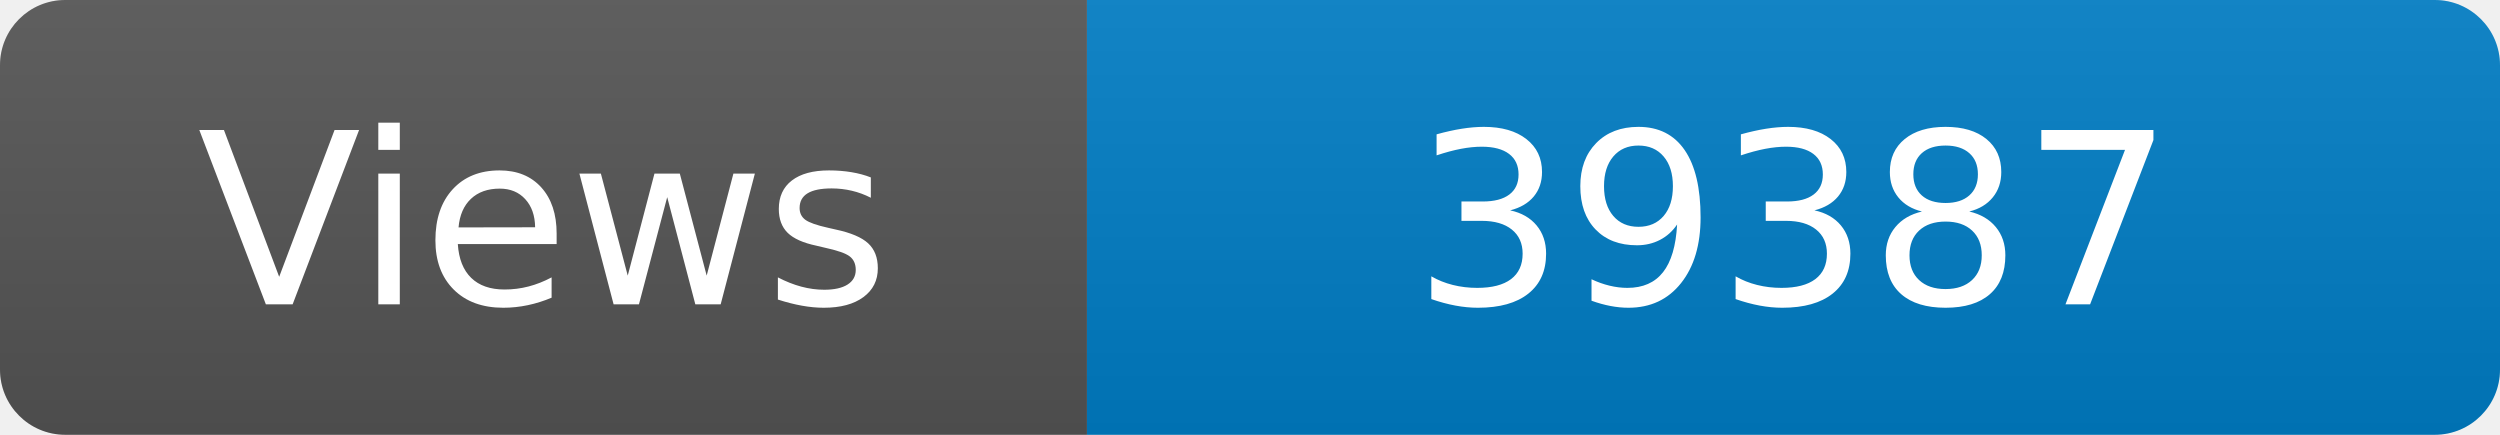
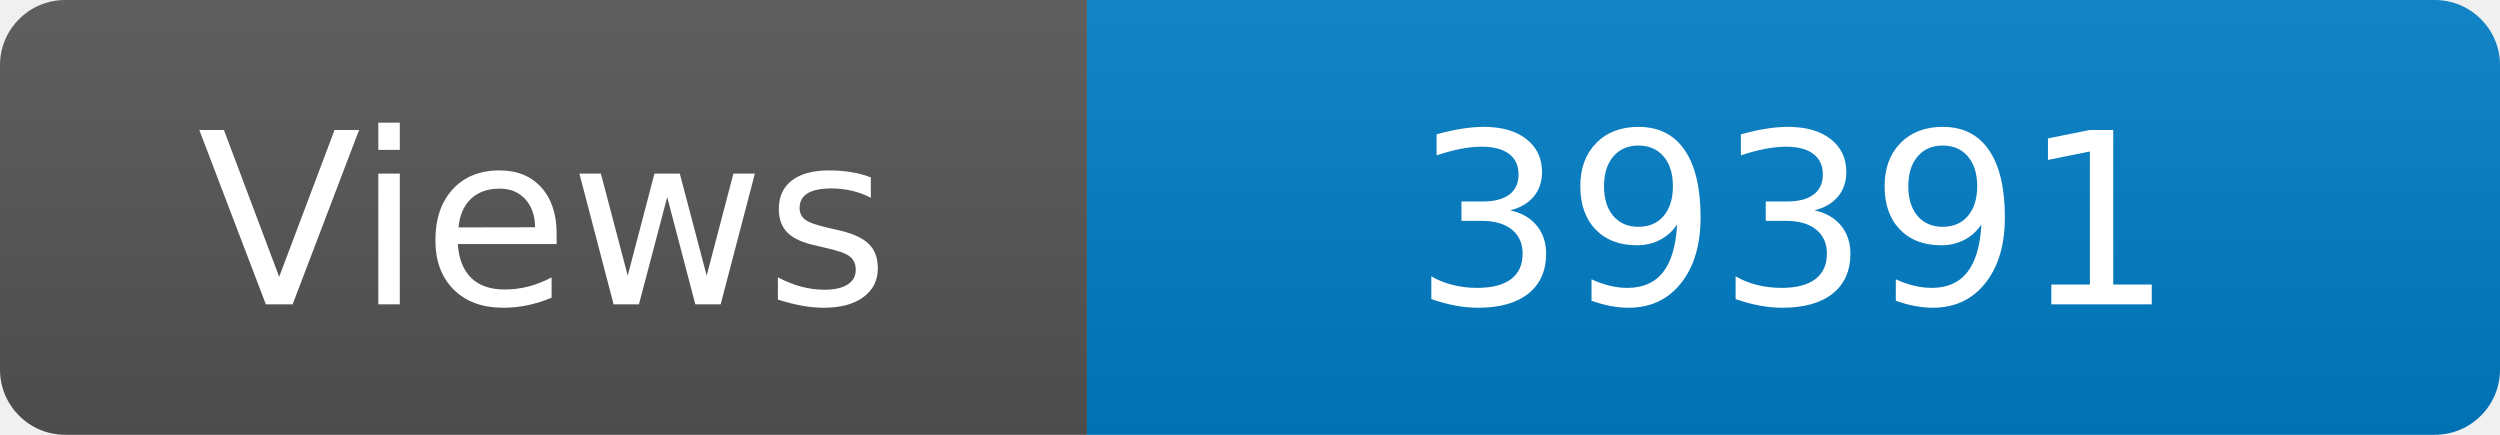
<svg xmlns="http://www.w3.org/2000/svg" width="115" height="20" role="img" aria-label="Maintained?: yes">
  <linearGradient id="s" x2="0" y2="100%">
    <stop offset="0" stop-color="#bbb" stop-opacity=".1" />
    <stop offset="1" stop-opacity=".1" />
  </linearGradient>
  <clipPath id="r">
    <rect width="115" height="20" rx="3" fill="#fff" />
  </clipPath>
  <g clip-path="url(#r)">
    <rect width="50" height="20" fill="#555" />
    <rect x="50" width="160" height="20" fill="#007ec6" />
    <rect width="115" height="20" fill="url(#s)" />
  </g>
  <g fill="#fff" text-anchor="middle" font-family="Verdana,Geneva,DejaVu Sans,sans-serif" font-size="110">
    <text x="250" y="140" transform="scale(.1)" fill="#fff">Views</text>
-     <text x="825" y="140" transform="scale(.1)" fill="#fff">39387</text>
+     <text x="825" y="140" transform="scale(.1)" fill="#fff">39391</text>
  </g>
</svg>
